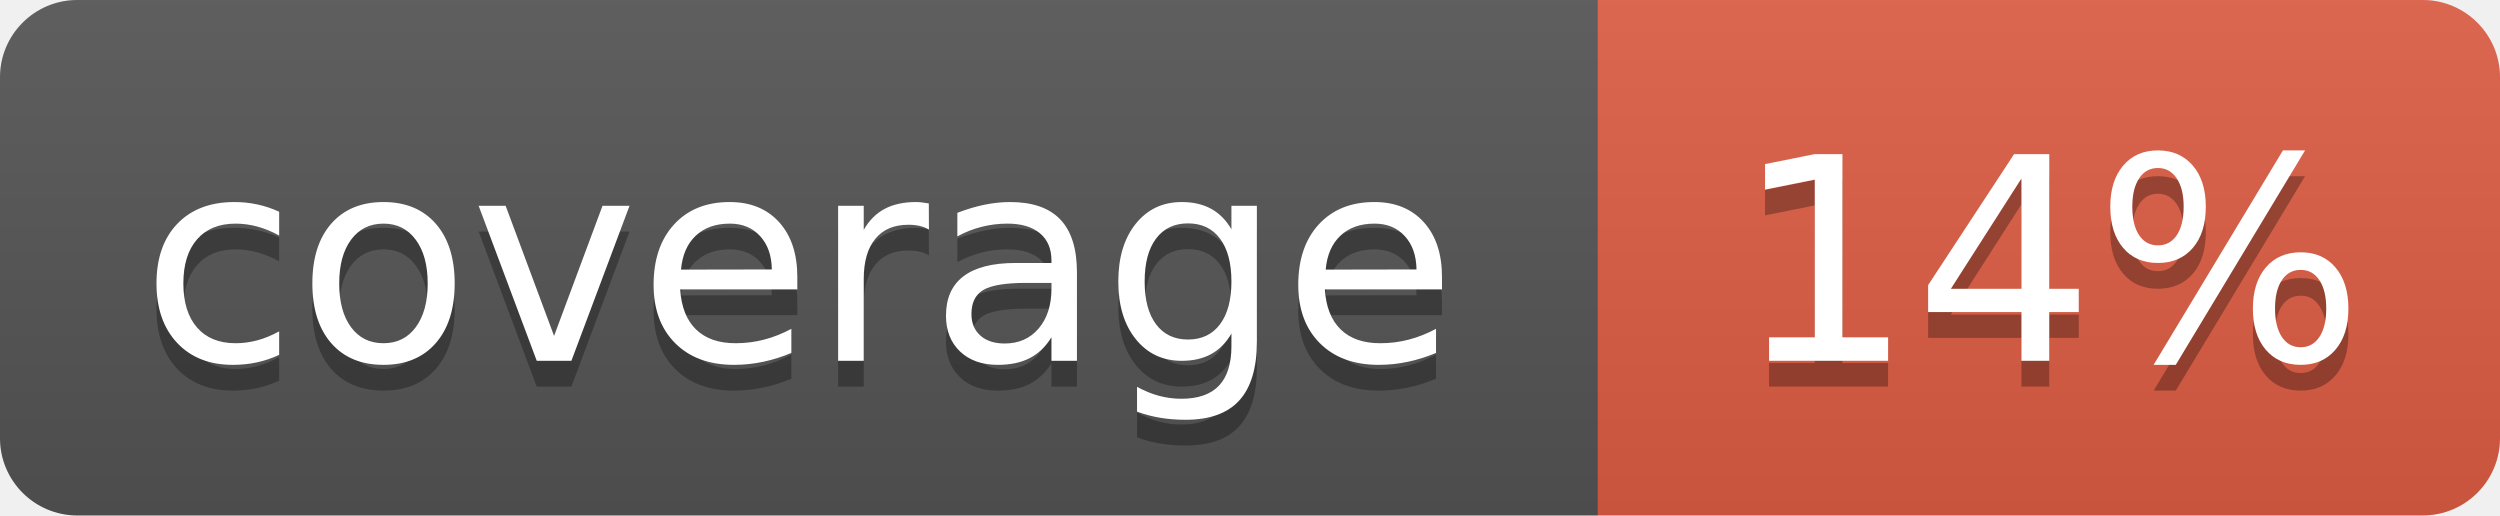
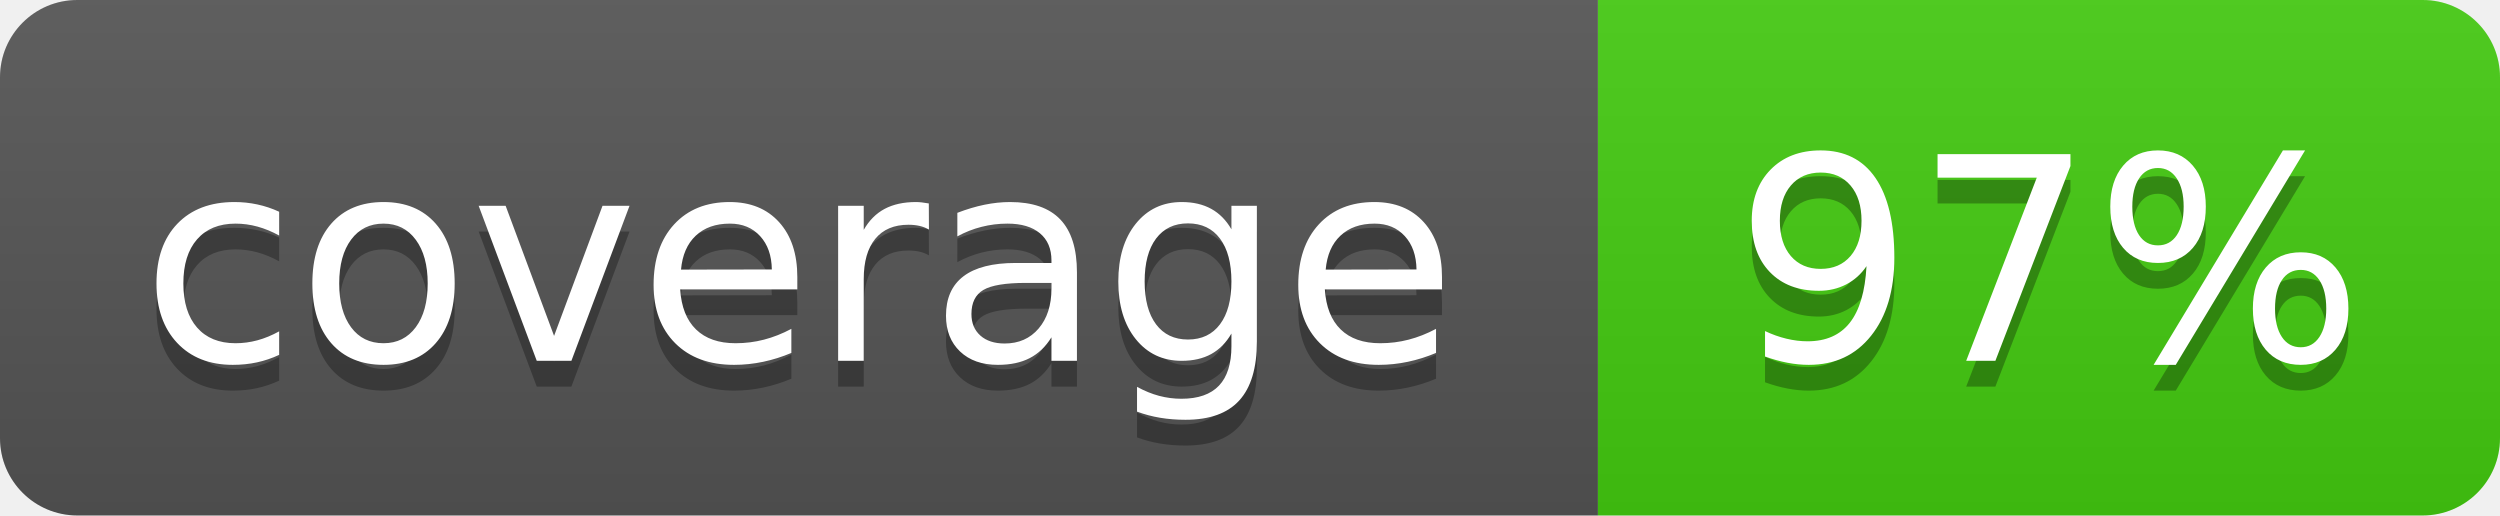
- <svg xmlns="http://www.w3.org/2000/svg" width="97" height="20" role="img" aria-label="coverage: 14%">
+ <svg xmlns="http://www.w3.org/2000/svg" width="97" height="20" role="img" aria-label="coverage: 97%">
  <linearGradient id="s" x2="0" y2="100%">
    <stop offset="0" stop-color="#bbb" stop-opacity=".1" />
    <stop offset="1" stop-opacity=".1" />
  </linearGradient>
  <clipPath id="r">
    <rect width="97" height="20" rx="3" fill="#fff" />
  </clipPath>
  <g clip-path="url(#r)">
    <rect width="62" height="20" fill="#555" />
-     <rect x="62" width="35" height="20" fill="#e05d44" />
+     <rect x="62" width="35" height="20" fill="#4c1" />
    <rect width="97" height="20" fill="url(#s)" />
  </g>
  <g fill="#fff" text-anchor="middle" font-family="Verdana,Geneva,DejaVu Sans,sans-serif" text-rendering="geometricPrecision" font-size="110">
    <text aria-hidden="true" x="310" y="150" fill="#010101" fill-opacity=".3" transform="scale(.1)" textLength="520">coverage</text>
    <text x="310" y="140" transform="scale(.1)" textLength="520">coverage</text>
-     <text aria-hidden="true" x="795" y="150" fill="#010101" fill-opacity=".3" transform="scale(.1)" textLength="250">14%</text>
-     <text x="795" y="140" transform="scale(.1)" textLength="250">14%</text>
+     <text aria-hidden="true" x="795" y="150" fill="#010101" fill-opacity=".3" transform="scale(.1)" textLength="250">97%</text>
+     <text x="795" y="140" transform="scale(.1)" textLength="250">97%</text>
  </g>
</svg>
